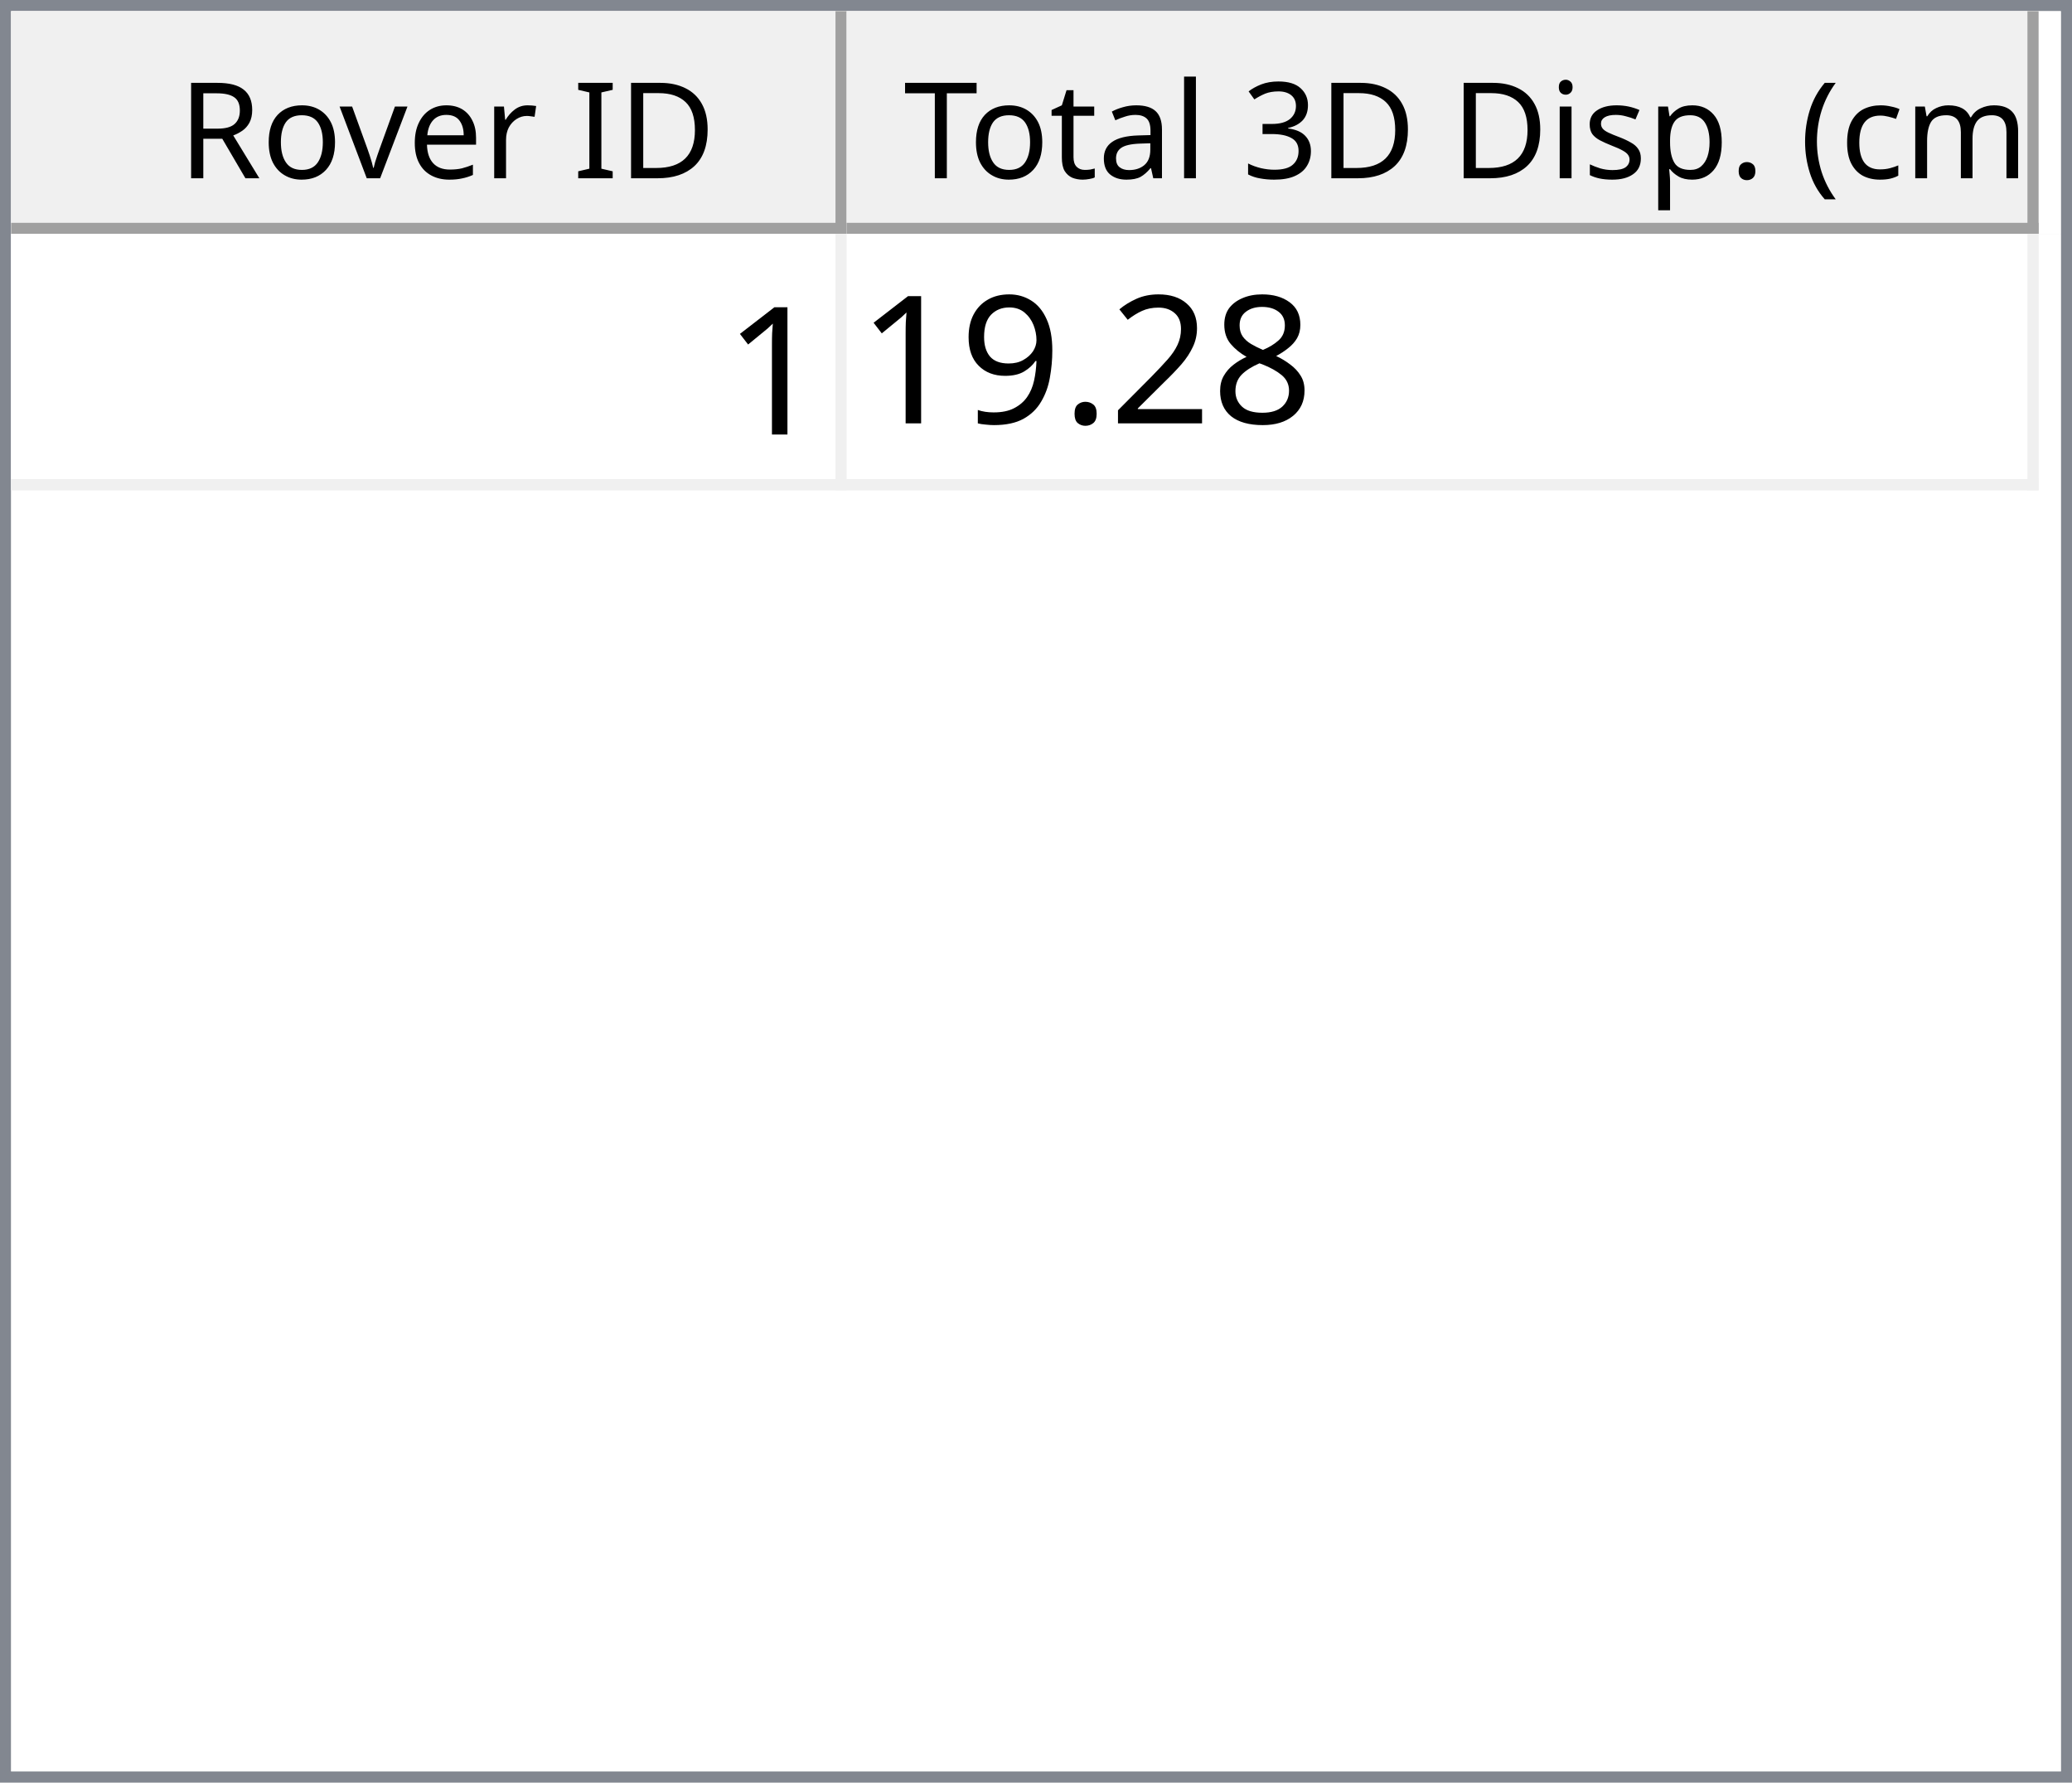
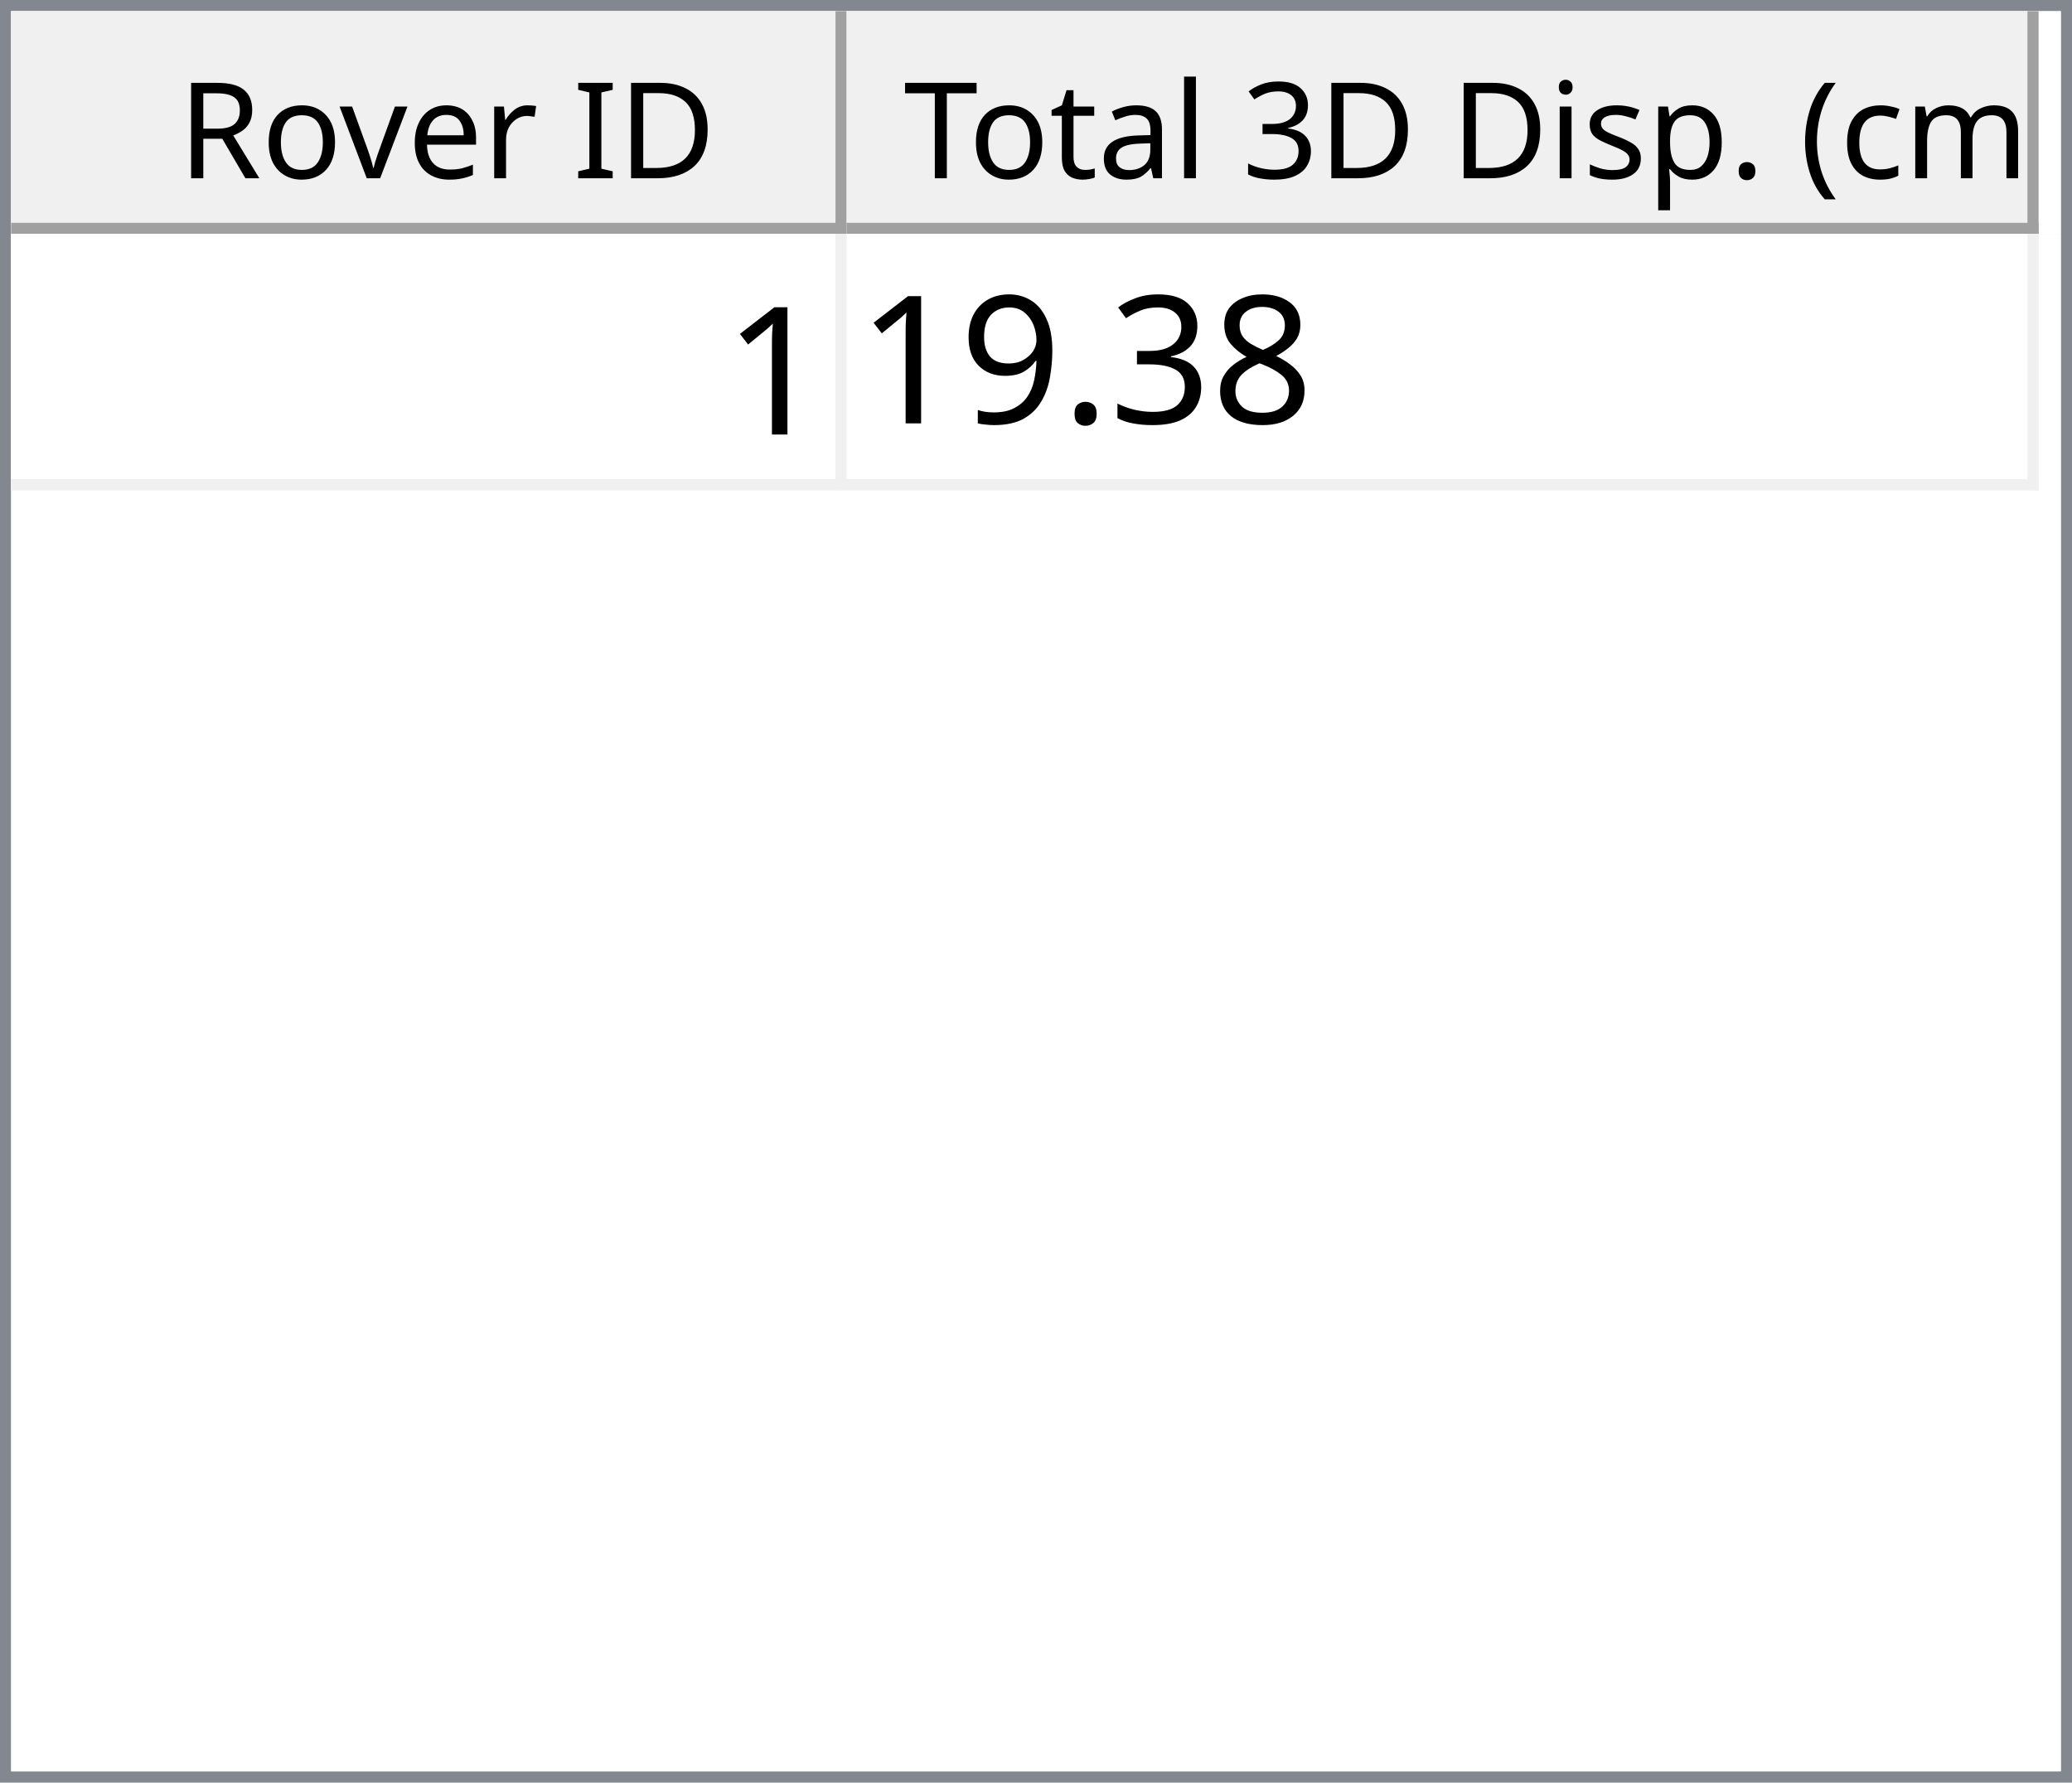
<svg xmlns="http://www.w3.org/2000/svg" style="fill-opacity:1; color-rendering:auto; color-interpolation:auto; text-rendering:auto; stroke:black; stroke-linecap:square; stroke-miterlimit:10; shape-rendering:auto; stroke-opacity:1; fill:black; stroke-dasharray:none; font-weight:normal; stroke-width:1; font-family:'Dialog'; font-style:normal; stroke-linejoin:miter; font-size:12px; stroke-dashoffset:0; image-rendering:auto;" width="186" height="160">
  <defs id="genericDefs" />
  <g>
    <defs id="defs1">
      <clipPath clipPathUnits="userSpaceOnUse" id="clipPath1">
        <path d="M0 0 L186 0 L186 160 L0 160 L0 0 Z" />
      </clipPath>
      <clipPath clipPathUnits="userSpaceOnUse" id="clipPath2">
        <path d="M0 0 L0 160 L186 160 L186 0 Z" />
      </clipPath>
      <clipPath clipPathUnits="userSpaceOnUse" id="clipPath3">
        <path d="M0 0 L0 20 L184 20 L184 0 Z" />
      </clipPath>
      <clipPath clipPathUnits="userSpaceOnUse" id="clipPath4">
        <path d="M0 0 L0 20 L75 20 L75 0 Z" />
      </clipPath>
      <clipPath clipPathUnits="userSpaceOnUse" id="clipPath5">
        <path d="M1 1 L1 19 L74 19 L74 1 Z" />
      </clipPath>
      <clipPath clipPathUnits="userSpaceOnUse" id="clipPath6">
        <path d="M0 0 L0 18 L73 18 L73 0 Z" />
      </clipPath>
      <clipPath clipPathUnits="userSpaceOnUse" id="clipPath7">
        <path d="M-0.5 -0.5 L-0.5 19.5 L74.5 19.5 L74.5 -0.5 Z" />
      </clipPath>
      <clipPath clipPathUnits="userSpaceOnUse" id="clipPath8">
        <path d="M0 0 L0 20 L107 20 L107 0 Z" />
      </clipPath>
      <clipPath clipPathUnits="userSpaceOnUse" id="clipPath9">
        <path d="M1 1 L1 19 L106 19 L106 1 Z" />
      </clipPath>
      <clipPath clipPathUnits="userSpaceOnUse" id="clipPath10">
        <path d="M0 0 L0 18 L105 18 L105 0 Z" />
      </clipPath>
      <clipPath clipPathUnits="userSpaceOnUse" id="clipPath11">
        <path d="M-0.5 -0.5 L-0.5 19.5 L106.5 19.5 L106.5 -0.5 Z" />
      </clipPath>
      <clipPath clipPathUnits="userSpaceOnUse" id="clipPath12">
        <path d="M0 0 L0 138 L184 138 L184 0 Z" />
      </clipPath>
      <clipPath clipPathUnits="userSpaceOnUse" id="clipPath13">
        <path d="M0 0 L0 23 L182 23 L182 0 Z" />
      </clipPath>
      <clipPath clipPathUnits="userSpaceOnUse" id="clipPath14">
        <path d="M-0.5 -0.5 L-0.5 22.5 L181.5 22.5 L181.5 -0.5 Z" />
      </clipPath>
      <clipPath clipPathUnits="userSpaceOnUse" id="clipPath15">
        <path d="M0 0 L0 22 L74 22 L74 0 Z" />
      </clipPath>
      <clipPath clipPathUnits="userSpaceOnUse" id="clipPath16">
        <path d="M0 0 L0 22 L106 22 L106 0 Z" />
      </clipPath>
      <font horiz-adv-x="64.551" id="font1">
        <font-face ascent="107.91" descent="25.098" units-per-em="100" style="font-style:normal; font-family:Segoe UI; font-weight:normal;" />
        <missing-glyph horiz-adv-x="64.551" d="M8.109 0 L8.109 68.266 L56.453 68.266 L56.453 0 L8.109 0 ZM15.328 7.234 L49.219 7.234 L49.219 61.031 L15.328 61.031 L15.328 7.234 Z" />
        <glyph unicode="D" horiz-adv-x="70.117" d="M9.188 0 L9.188 70.016 L28.516 70.016 Q65.531 70.016 65.531 35.891 Q65.531 19.672 55.25 9.836 Q44.969 0 27.734 0 L9.188 0 ZM17.391 62.594 L17.391 7.422 L27.828 7.422 Q41.609 7.422 49.273 14.797 Q56.938 22.172 56.938 35.688 Q56.938 62.594 28.328 62.594 L17.391 62.594 Z" />
        <glyph unicode="I" horiz-adv-x="26.611" d="M17.391 0 L9.188 0 L9.188 70.016 L17.391 70.016 L17.391 0 Z" />
        <glyph unicode=" " horiz-adv-x="27.393" d="" />
        <glyph unicode="r" horiz-adv-x="34.766" d="M34.188 41.891 Q32.078 43.5 28.125 43.5 Q23 43.5 19.555 38.672 Q16.109 33.844 16.109 25.484 L16.109 0 L8.109 0 L8.109 50 L16.109 50 L16.109 39.703 L16.312 39.703 Q18.016 44.969 21.531 47.922 Q25.047 50.875 29.391 50.875 Q32.516 50.875 34.188 50.203 L34.188 41.891 Z" />
        <glyph unicode="e" horiz-adv-x="52.295" d="M48.297 23 L12.984 23 Q13.188 14.656 17.484 10.109 Q21.781 5.562 29.297 5.562 Q37.75 5.562 44.828 11.141 L44.828 3.609 Q38.234 -1.172 27.391 -1.172 Q16.797 -1.172 10.742 5.641 Q4.688 12.453 4.688 24.812 Q4.688 36.469 11.305 43.82 Q17.922 51.172 27.734 51.172 Q37.547 51.172 42.922 44.828 Q48.297 38.484 48.297 27.203 L48.297 23 ZM40.094 29.781 Q40.047 36.719 36.75 40.578 Q33.453 44.438 27.594 44.438 Q21.922 44.438 17.969 40.383 Q14.016 36.328 13.094 29.781 L40.094 29.781 Z" />
        <glyph unicode="v" horiz-adv-x="47.9" d="M47.406 50 L27.484 0 L19.625 0 L0.688 50 L9.469 50 L22.172 13.672 Q23.578 9.672 23.922 6.688 L24.125 6.688 Q24.609 10.453 25.688 13.484 L38.969 50 L47.406 50 Z" />
        <glyph unicode="o" horiz-adv-x="58.594" d="M29 -1.172 Q17.922 -1.172 11.305 5.836 Q4.688 12.844 4.688 24.422 Q4.688 37.016 11.57 44.094 Q18.453 51.172 30.172 51.172 Q41.359 51.172 47.633 44.289 Q53.906 37.406 53.906 25.203 Q53.906 13.234 47.141 6.031 Q40.375 -1.172 29 -1.172 ZM29.594 44.438 Q21.875 44.438 17.383 39.188 Q12.891 33.938 12.891 24.703 Q12.891 15.828 17.43 10.695 Q21.969 5.562 29.594 5.562 Q37.359 5.562 41.531 10.594 Q45.703 15.625 45.703 24.906 Q45.703 34.281 41.531 39.359 Q37.359 44.438 29.594 44.438 Z" />
        <glyph unicode="R" horiz-adv-x="59.814" d="M59.375 0 L49.609 0 L37.891 19.625 Q36.281 22.359 34.766 24.289 Q33.25 26.219 31.664 27.438 Q30.078 28.656 28.25 29.219 Q26.422 29.781 24.125 29.781 L17.391 29.781 L17.391 0 L9.188 0 L9.188 70.016 L30.078 70.016 Q34.672 70.016 38.555 68.867 Q42.438 67.719 45.289 65.375 Q48.141 63.031 49.758 59.547 Q51.375 56.062 51.375 51.375 Q51.375 47.703 50.273 44.656 Q49.172 41.609 47.148 39.211 Q45.125 36.812 42.266 35.133 Q39.406 33.453 35.844 32.516 L35.844 32.328 Q37.594 31.547 38.891 30.547 Q40.188 29.547 41.359 28.18 Q42.531 26.812 43.68 25.078 Q44.828 23.344 46.234 21.047 L59.375 0 ZM17.391 62.594 L17.391 37.203 L28.516 37.203 Q31.594 37.203 34.203 38.133 Q36.812 39.062 38.719 40.797 Q40.625 42.531 41.703 45.047 Q42.781 47.562 42.781 50.688 Q42.781 56.297 39.141 59.445 Q35.5 62.594 28.609 62.594 L17.391 62.594 Z" />
        <glyph unicode=")" horiz-adv-x="30.176" d="M8.297 -15.922 L1.172 -15.922 Q16.406 2.344 16.406 26.812 Q16.406 51.469 1.078 70.016 L8.297 70.016 Q23.531 52.156 23.531 26.703 Q23.531 1.375 8.297 -15.922 Z" />
        <glyph unicode="m" horiz-adv-x="86.133" d="M79.109 0 L71.094 0 L71.094 28.719 Q71.094 37.016 68.531 40.727 Q65.969 44.438 59.906 44.438 Q54.781 44.438 51.195 39.75 Q47.609 35.062 47.609 28.516 L47.609 0 L39.594 0 L39.594 29.688 Q39.594 44.438 28.219 44.438 Q22.953 44.438 19.531 40.016 Q16.109 35.594 16.109 28.516 L16.109 0 L8.109 0 L8.109 50 L16.109 50 L16.109 42.094 L16.312 42.094 Q21.625 51.172 31.844 51.172 Q36.969 51.172 40.773 48.312 Q44.578 45.453 46 40.828 Q51.562 51.172 62.594 51.172 Q79.109 51.172 79.109 30.812 L79.109 0 Z" />
        <glyph unicode="c" horiz-adv-x="46.191" d="M42.188 2.297 Q36.422 -1.172 28.516 -1.172 Q17.828 -1.172 11.258 5.789 Q4.688 12.75 4.688 23.828 Q4.688 36.188 11.766 43.68 Q18.844 51.172 30.672 51.172 Q37.25 51.172 42.281 48.734 L42.281 40.531 Q36.719 44.438 30.375 44.438 Q22.703 44.438 17.797 38.945 Q12.891 33.453 12.891 24.516 Q12.891 15.719 17.508 10.641 Q22.125 5.562 29.891 5.562 Q36.422 5.562 42.188 9.906 L42.188 2.297 Z" />
        <glyph unicode="(" horiz-adv-x="30.176" d="M29.109 -15.922 L21.969 -15.922 Q6.844 1.375 6.844 26.703 Q6.844 52.156 21.969 70.016 L29.203 70.016 Q13.875 51.469 13.875 26.812 Q13.875 2.344 29.109 -15.922 Z" />
        <glyph unicode="." horiz-adv-x="21.68" d="M10.891 -1.078 Q8.641 -1.078 7.055 0.539 Q5.469 2.156 5.469 4.391 Q5.469 6.641 7.055 8.273 Q8.641 9.906 10.891 9.906 Q13.188 9.906 14.797 8.273 Q16.406 6.641 16.406 4.391 Q16.406 2.156 14.797 0.539 Q13.188 -1.078 10.891 -1.078 Z" />
        <glyph unicode="p" horiz-adv-x="58.789" d="M16.312 7.234 L16.109 7.234 L16.109 -23 L8.109 -23 L8.109 50 L16.109 50 L16.109 41.219 L16.312 41.219 Q22.219 51.172 33.594 51.172 Q43.266 51.172 48.688 44.461 Q54.109 37.75 54.109 26.469 Q54.109 13.922 48 6.375 Q41.891 -1.172 31.297 -1.172 Q21.578 -1.172 16.312 7.234 ZM16.109 27.391 L16.109 20.406 Q16.109 14.203 20.141 9.883 Q24.172 5.562 30.375 5.562 Q37.641 5.562 41.773 11.133 Q45.906 16.703 45.906 26.609 Q45.906 34.969 42.047 39.703 Q38.188 44.438 31.594 44.438 Q24.609 44.438 20.359 39.578 Q16.109 34.719 16.109 27.391 Z" />
        <glyph unicode="s" horiz-adv-x="42.432" d="M5.078 1.812 L5.078 10.406 Q11.625 5.562 19.484 5.562 Q30.031 5.562 30.031 12.594 Q30.031 14.594 29.125 15.992 Q28.219 17.391 26.68 18.461 Q25.141 19.531 23.07 20.383 Q21 21.234 18.609 22.172 Q15.281 23.484 12.766 24.828 Q10.25 26.172 8.57 27.859 Q6.891 29.547 6.031 31.695 Q5.172 33.844 5.172 36.719 Q5.172 40.234 6.789 42.945 Q8.406 45.656 11.086 47.484 Q13.766 49.312 17.211 50.242 Q20.656 51.172 24.312 51.172 Q30.812 51.172 35.938 48.922 L35.938 40.828 Q30.422 44.438 23.25 44.438 Q21 44.438 19.195 43.922 Q17.391 43.406 16.094 42.477 Q14.797 41.547 14.086 40.258 Q13.375 38.969 13.375 37.406 Q13.375 35.453 14.086 34.133 Q14.797 32.812 16.164 31.789 Q17.531 30.766 19.484 29.938 Q21.438 29.109 23.922 28.125 Q27.25 26.859 29.883 25.516 Q32.516 24.172 34.375 22.484 Q36.234 20.797 37.234 18.602 Q38.234 16.406 38.234 13.375 Q38.234 9.672 36.602 6.938 Q34.969 4.203 32.234 2.398 Q29.5 0.594 25.93 -0.289 Q22.359 -1.172 18.453 -1.172 Q10.75 -1.172 5.078 1.812 Z" />
        <glyph unicode="i" horiz-adv-x="24.219" d="M12.203 62.703 Q10.062 62.703 8.547 64.164 Q7.031 65.625 7.031 67.875 Q7.031 70.125 8.547 71.609 Q10.062 73.094 12.203 73.094 Q14.406 73.094 15.945 71.609 Q17.484 70.125 17.484 67.875 Q17.484 65.719 15.945 64.211 Q14.406 62.703 12.203 62.703 ZM16.109 0 L8.109 0 L8.109 50 L16.109 50 L16.109 0 Z" />
        <glyph unicode="3" horiz-adv-x="53.906" d="M46.531 19.828 Q46.531 15.094 44.75 11.211 Q42.969 7.328 39.719 4.57 Q36.469 1.812 31.93 0.297 Q27.391 -1.219 21.922 -1.219 Q11.922 -1.219 6 2.594 L6 11.188 Q13.094 5.609 22.219 5.609 Q25.875 5.609 28.828 6.539 Q31.781 7.469 33.906 9.227 Q36.031 10.984 37.18 13.477 Q38.328 15.969 38.328 19.094 Q38.328 32.812 18.797 32.812 L12.984 32.812 L12.984 39.594 L18.5 39.594 Q35.797 39.594 35.797 52.484 Q35.797 64.406 22.609 64.406 Q15.188 64.406 8.688 59.422 L8.688 67.188 Q15.375 71.188 24.609 71.188 Q29 71.188 32.57 69.969 Q36.141 68.75 38.68 66.555 Q41.219 64.359 42.609 61.281 Q44 58.203 44 54.5 Q44 40.672 30.031 36.719 L30.031 36.531 Q33.594 36.141 36.625 34.797 Q39.656 33.453 41.852 31.305 Q44.047 29.156 45.289 26.25 Q46.531 23.344 46.531 19.828 Z" />
        <glyph unicode="l" horiz-adv-x="24.219" d="M16.109 0 L8.109 0 L8.109 74.031 L16.109 74.031 L16.109 0 Z" />
        <glyph unicode="a" horiz-adv-x="50.879" d="M43.891 0 L35.891 0 L35.891 7.812 L35.688 7.812 Q30.469 -1.172 20.312 -1.172 Q12.844 -1.172 8.617 2.781 Q4.391 6.734 4.391 13.281 Q4.391 27.297 20.906 29.594 L35.891 31.688 Q35.891 44.438 25.594 44.438 Q16.547 44.438 9.281 38.281 L9.281 46.484 Q16.656 51.172 26.266 51.172 Q43.891 51.172 43.891 32.516 L43.891 0 ZM35.891 25.297 L23.828 23.641 Q18.266 22.859 15.43 20.875 Q12.594 18.891 12.594 13.875 Q12.594 10.203 15.211 7.883 Q17.828 5.562 22.172 5.562 Q28.125 5.562 32.008 9.742 Q35.891 13.922 35.891 20.312 L35.891 25.297 Z" />
        <glyph unicode="t" horiz-adv-x="33.887" d="M31.297 0.484 Q28.469 -1.078 23.828 -1.078 Q10.688 -1.078 10.688 13.578 L10.688 43.172 L2.094 43.172 L2.094 50 L10.688 50 L10.688 62.203 L18.703 64.797 L18.703 50 L31.297 50 L31.297 43.172 L18.703 43.172 L18.703 14.984 Q18.703 9.969 20.414 7.82 Q22.125 5.672 26.078 5.672 Q29.109 5.672 31.297 7.328 L31.297 0.484 Z" />
        <glyph unicode="T" horiz-adv-x="52.393" d="M50.594 62.594 L30.375 62.594 L30.375 0 L22.172 0 L22.172 62.594 L2 62.594 L2 70.016 L50.594 70.016 L50.594 62.594 Z" />
      </font>
      <font horiz-adv-x="75.0" id="font2">
        <font-face ascent="100.537" descent="21.973" units-per-em="100" style="font-style:normal; font-family:sans-serif; font-weight:normal;" />
        <missing-glyph horiz-adv-x="75.0" d="M12.5 0 L12.5 62.5 L62.5 62.5 L62.5 0 L12.5 0 ZM14.062 1.562 L60.938 1.562 L60.938 60.938 L14.062 60.938 L14.062 1.562 Z" />
        <glyph unicode="1" horiz-adv-x="55.615" d="M37.25 0 L28.469 0 L28.469 56 Q25.297 52.984 20.141 49.953 Q14.984 46.922 10.891 45.406 L10.891 53.906 Q18.266 57.375 23.781 62.305 Q29.297 67.234 31.594 71.875 L37.25 71.875 L37.25 0 Z" />
        <glyph unicode="8" horiz-adv-x="55.615" d="M17.672 38.812 Q12.203 40.828 9.57 44.539 Q6.938 48.25 6.938 53.422 Q6.938 61.234 12.555 66.555 Q18.172 71.875 27.484 71.875 Q36.859 71.875 42.578 66.43 Q48.297 60.984 48.297 53.172 Q48.297 48.188 45.68 44.508 Q43.062 40.828 37.75 38.812 Q44.344 36.672 47.781 31.883 Q51.219 27.094 51.219 20.453 Q51.219 11.281 44.727 5.031 Q38.234 -1.219 27.641 -1.219 Q17.047 -1.219 10.547 5.055 Q4.047 11.328 4.047 20.703 Q4.047 27.688 7.594 32.398 Q11.141 37.109 17.672 38.812 ZM15.922 53.719 Q15.922 48.641 19.195 45.414 Q22.469 42.188 27.688 42.188 Q32.766 42.188 36.016 45.383 Q39.266 48.578 39.266 53.219 Q39.266 58.062 35.914 61.359 Q32.562 64.656 27.594 64.656 Q22.562 64.656 19.242 61.43 Q15.922 58.203 15.922 53.719 ZM13.094 20.656 Q13.094 16.891 14.875 13.375 Q16.656 9.859 20.172 7.93 Q23.688 6 27.734 6 Q34.031 6 38.133 10.055 Q42.234 14.109 42.234 20.359 Q42.234 26.703 38.016 30.859 Q33.797 35.016 27.438 35.016 Q21.234 35.016 17.164 30.914 Q13.094 26.812 13.094 20.656 Z" />
-         <glyph unicode="2" horiz-adv-x="55.615" d="M50.344 8.453 L50.344 0 L3.031 0 Q2.938 3.172 4.047 6.109 Q5.859 10.938 9.836 15.625 Q13.812 20.312 21.344 26.469 Q33.016 36.031 37.117 41.625 Q41.219 47.219 41.219 52.203 Q41.219 57.422 37.477 61.008 Q33.734 64.594 27.734 64.594 Q21.391 64.594 17.578 60.789 Q13.766 56.984 13.719 50.25 L4.688 51.172 Q5.609 61.281 11.664 66.578 Q17.719 71.875 27.938 71.875 Q38.234 71.875 44.242 66.164 Q50.25 60.453 50.25 52 Q50.25 47.703 48.492 43.555 Q46.734 39.406 42.656 34.812 Q38.578 30.219 29.109 22.219 Q21.188 15.578 18.945 13.211 Q16.703 10.844 15.234 8.453 L50.344 8.453 Z" />
+         <glyph unicode="3" horiz-adv-x="55.615" d="M4.203 18.891 L12.984 20.062 Q14.5 12.594 18.141 9.297 Q21.781 6 27 6 Q33.203 6 37.477 10.297 Q41.75 14.594 41.75 20.953 Q41.75 27 37.797 30.93 Q33.844 34.859 27.734 34.859 Q25.25 34.859 21.531 33.891 L22.516 41.609 Q23.391 41.5 23.922 41.5 Q29.547 41.5 34.039 44.43 Q38.531 47.359 38.531 53.469 Q38.531 58.297 35.258 61.477 Q31.984 64.656 26.812 64.656 Q21.688 64.656 18.266 61.43 Q14.844 58.203 13.875 51.766 L5.078 53.328 Q6.688 62.156 12.398 67.016 Q18.109 71.875 26.609 71.875 Q32.469 71.875 37.398 69.359 Q42.328 66.844 44.945 62.5 Q47.562 58.156 47.562 53.266 Q47.562 48.641 45.07 44.828 Q42.578 41.016 37.703 38.766 Q44.047 37.312 47.562 32.695 Q51.078 28.078 51.078 21.141 Q51.078 11.766 44.242 5.25 Q37.406 -1.266 26.953 -1.266 Q17.531 -1.266 11.305 4.352 Q5.078 9.969 4.203 18.891 Z" />
        <glyph unicode="." horiz-adv-x="27.783" d="M9.078 0 L9.078 10.016 L19.094 10.016 L19.094 0 L9.078 0 Z" />
        <glyph unicode="9" horiz-adv-x="55.615" d="M5.469 16.547 L13.922 17.328 Q14.984 11.375 18.016 8.688 Q21.047 6 25.781 6 Q29.828 6 32.883 7.859 Q35.938 9.719 37.891 12.82 Q39.844 15.922 41.164 21.195 Q42.484 26.469 42.484 31.938 Q42.484 32.516 42.438 33.688 Q39.797 29.5 35.234 26.883 Q30.672 24.266 25.344 24.266 Q16.453 24.266 10.305 30.711 Q4.156 37.156 4.156 47.703 Q4.156 58.594 10.578 65.234 Q17 71.875 26.656 71.875 Q33.641 71.875 39.43 68.117 Q45.219 64.359 48.219 57.398 Q51.219 50.438 51.219 37.25 Q51.219 23.531 48.242 15.406 Q45.266 7.281 39.383 3.031 Q33.5 -1.219 25.594 -1.219 Q17.188 -1.219 11.867 3.445 Q6.547 8.109 5.469 16.547 ZM41.453 48.141 Q41.453 55.719 37.43 60.156 Q33.406 64.594 27.734 64.594 Q21.875 64.594 17.531 59.812 Q13.188 55.031 13.188 47.406 Q13.188 40.578 17.312 36.305 Q21.438 32.031 27.484 32.031 Q33.594 32.031 37.523 36.305 Q41.453 40.578 41.453 48.141 Z" />
      </font>
    </defs>
    <g style="fill:white; stroke:white;">
      <rect x="0" y="0" width="186" style="clip-path:url(#clipPath1); stroke:none;" height="160" />
    </g>
    <g style="fill:white; text-rendering:optimizeSpeed; color-rendering:optimizeSpeed; image-rendering:optimizeSpeed; shape-rendering:crispEdges; stroke:white; color-interpolation:sRGB;">
      <rect x="0" width="186" height="160" y="0" style="stroke:none;" />
      <path style="stroke:none;" d="M0 160 L186 160 L186 0 L0 0 Z" />
    </g>
    <g style="fill:rgb(240,240,240); font-family:'Segoe UI'; stroke:rgb(240,240,240);">
      <rect x="0" y="0" width="186" style="clip-path:url(#clipPath2); stroke:none;" height="160" />
    </g>
    <g style="fill:rgb(130,135,144); font-family:'Segoe UI'; stroke:rgb(130,135,144);">
      <path d="M0 0 L186 0 L186 160 L0 160 L0 0 ZM1 1 L185 1 L185 159 L1 159 L1 1 Z" style="fill-rule:evenodd; clip-path:url(#clipPath2); stroke:none;" />
    </g>
    <g style="fill:white; font-family:'Segoe UI'; stroke:white;" transform="translate(1,1)">
      <rect x="0" y="0" width="184" style="clip-path:url(#clipPath3); stroke:none;" height="20" />
    </g>
    <g style="fill:rgb(240,240,240); font-family:'Segoe UI'; stroke:rgb(240,240,240);" transform="translate(1,1)">
      <rect x="0" y="0" width="75" style="clip-path:url(#clipPath4); stroke:none;" height="20" />
    </g>
    <g style="font-family:'Segoe UI';" transform="translate(2,2)">
      <text x="14" xml:space="preserve" y="14" style="clip-path:url(#clipPath6); stroke:none;">Rover ID</text>
    </g>
    <g style="fill:rgb(160,160,160); font-family:'Segoe UI'; stroke:rgb(160,160,160); stroke-linejoin:bevel;" transform="translate(1.5,1.5)">
      <line x1="74" x2="74" y1="0" style="fill:none; clip-path:url(#clipPath7);" y2="19" />
    </g>
    <g style="fill:rgb(160,160,160); font-family:'Segoe UI'; stroke:rgb(160,160,160); stroke-linejoin:bevel;" transform="matrix(1,0,0,1,1,1) translate(0.5,0.5)">
      <line x1="0" x2="74" y1="19" style="fill:none; clip-path:url(#clipPath7);" y2="19" />
    </g>
    <g style="fill:rgb(240,240,240); font-family:'Segoe UI'; stroke:rgb(240,240,240);" transform="translate(76,1)">
      <rect x="0" y="0" width="107" style="clip-path:url(#clipPath8); stroke:none;" height="20" />
    </g>
    <g style="font-family:'Segoe UI';" transform="translate(77,2)">
      <text x="1" xml:space="preserve" y="14" style="clip-path:url(#clipPath10); stroke:none;"> Total 3D Disp. (cm)</text>
    </g>
    <g style="fill:rgb(160,160,160); font-family:'Segoe UI'; stroke:rgb(160,160,160); stroke-linejoin:bevel;" transform="translate(76.5,1.5)">
      <line x1="106" x2="106" y1="0" style="fill:none; clip-path:url(#clipPath11);" y2="19" />
    </g>
    <g style="fill:rgb(160,160,160); font-family:'Segoe UI'; stroke:rgb(160,160,160); stroke-linejoin:bevel;" transform="matrix(1,0,0,1,76,1) translate(0.5,0.5)">
      <line x1="0" x2="106" y1="19" style="fill:none; clip-path:url(#clipPath11);" y2="19" />
    </g>
    <g style="fill:white; font-family:'Segoe UI'; stroke:white;" transform="translate(1,21)">
      <rect x="0" y="0" width="184" style="clip-path:url(#clipPath12); stroke:none;" height="138" />
    </g>
    <g style="fill:rgb(240,240,240); font-size:16px; font-family:sans-serif; stroke:rgb(240,240,240);" transform="translate(1,21)">
      <rect x="0" y="0" width="182" style="clip-path:url(#clipPath13); stroke:none;" height="23" />
      <line transform="translate(0.5,0.5)" x1="0" x2="181" y1="22" style="clip-path:url(#clipPath14); fill:none; stroke-linejoin:bevel;" y2="22" />
    </g>
    <g transform="matrix(1,0,0,1,1,21) translate(0.5,0.5)" style="fill:rgb(240,240,240); font-size:16px; font-family:sans-serif; stroke:rgb(240,240,240); stroke-linejoin:bevel;">
      <line x1="74" x2="74" y1="0" style="fill:none; clip-path:url(#clipPath14);" y2="22" />
    </g>
    <g transform="matrix(1,0,0,1,1,21) translate(0.5,0.5)" style="fill:rgb(240,240,240); font-size:16px; font-family:sans-serif; stroke:rgb(240,240,240); stroke-linejoin:bevel;">
      <line x1="181" x2="181" y1="0" style="fill:none; clip-path:url(#clipPath14);" y2="22" />
    </g>
    <g style="fill:white; font-size:16px; font-family:sans-serif; stroke:white;" transform="matrix(1,0,0,1,1,21)">
      <rect x="0" y="0" width="74" style="clip-path:url(#clipPath15); stroke:none;" height="22" />
      <text x="64" y="18" style="fill:black; clip-path:url(#clipPath15); stroke:none;" xml:space="preserve">1</text>
    </g>
    <g style="fill:white; font-size:16px; font-family:sans-serif; stroke:white;" transform="matrix(1,0,0,1,1,21) translate(75,0)">
      <rect x="0" y="0" width="106" style="clip-path:url(#clipPath16); stroke:none;" height="22" />
-       <text x="1" y="17" style="fill:black; clip-path:url(#clipPath16); stroke:none;" xml:space="preserve">19.28</text>
+       <text x="1" y="17" style="fill:black; clip-path:url(#clipPath16); stroke:none;" xml:space="preserve">19.38</text>
    </g>
  </g>
</svg>
